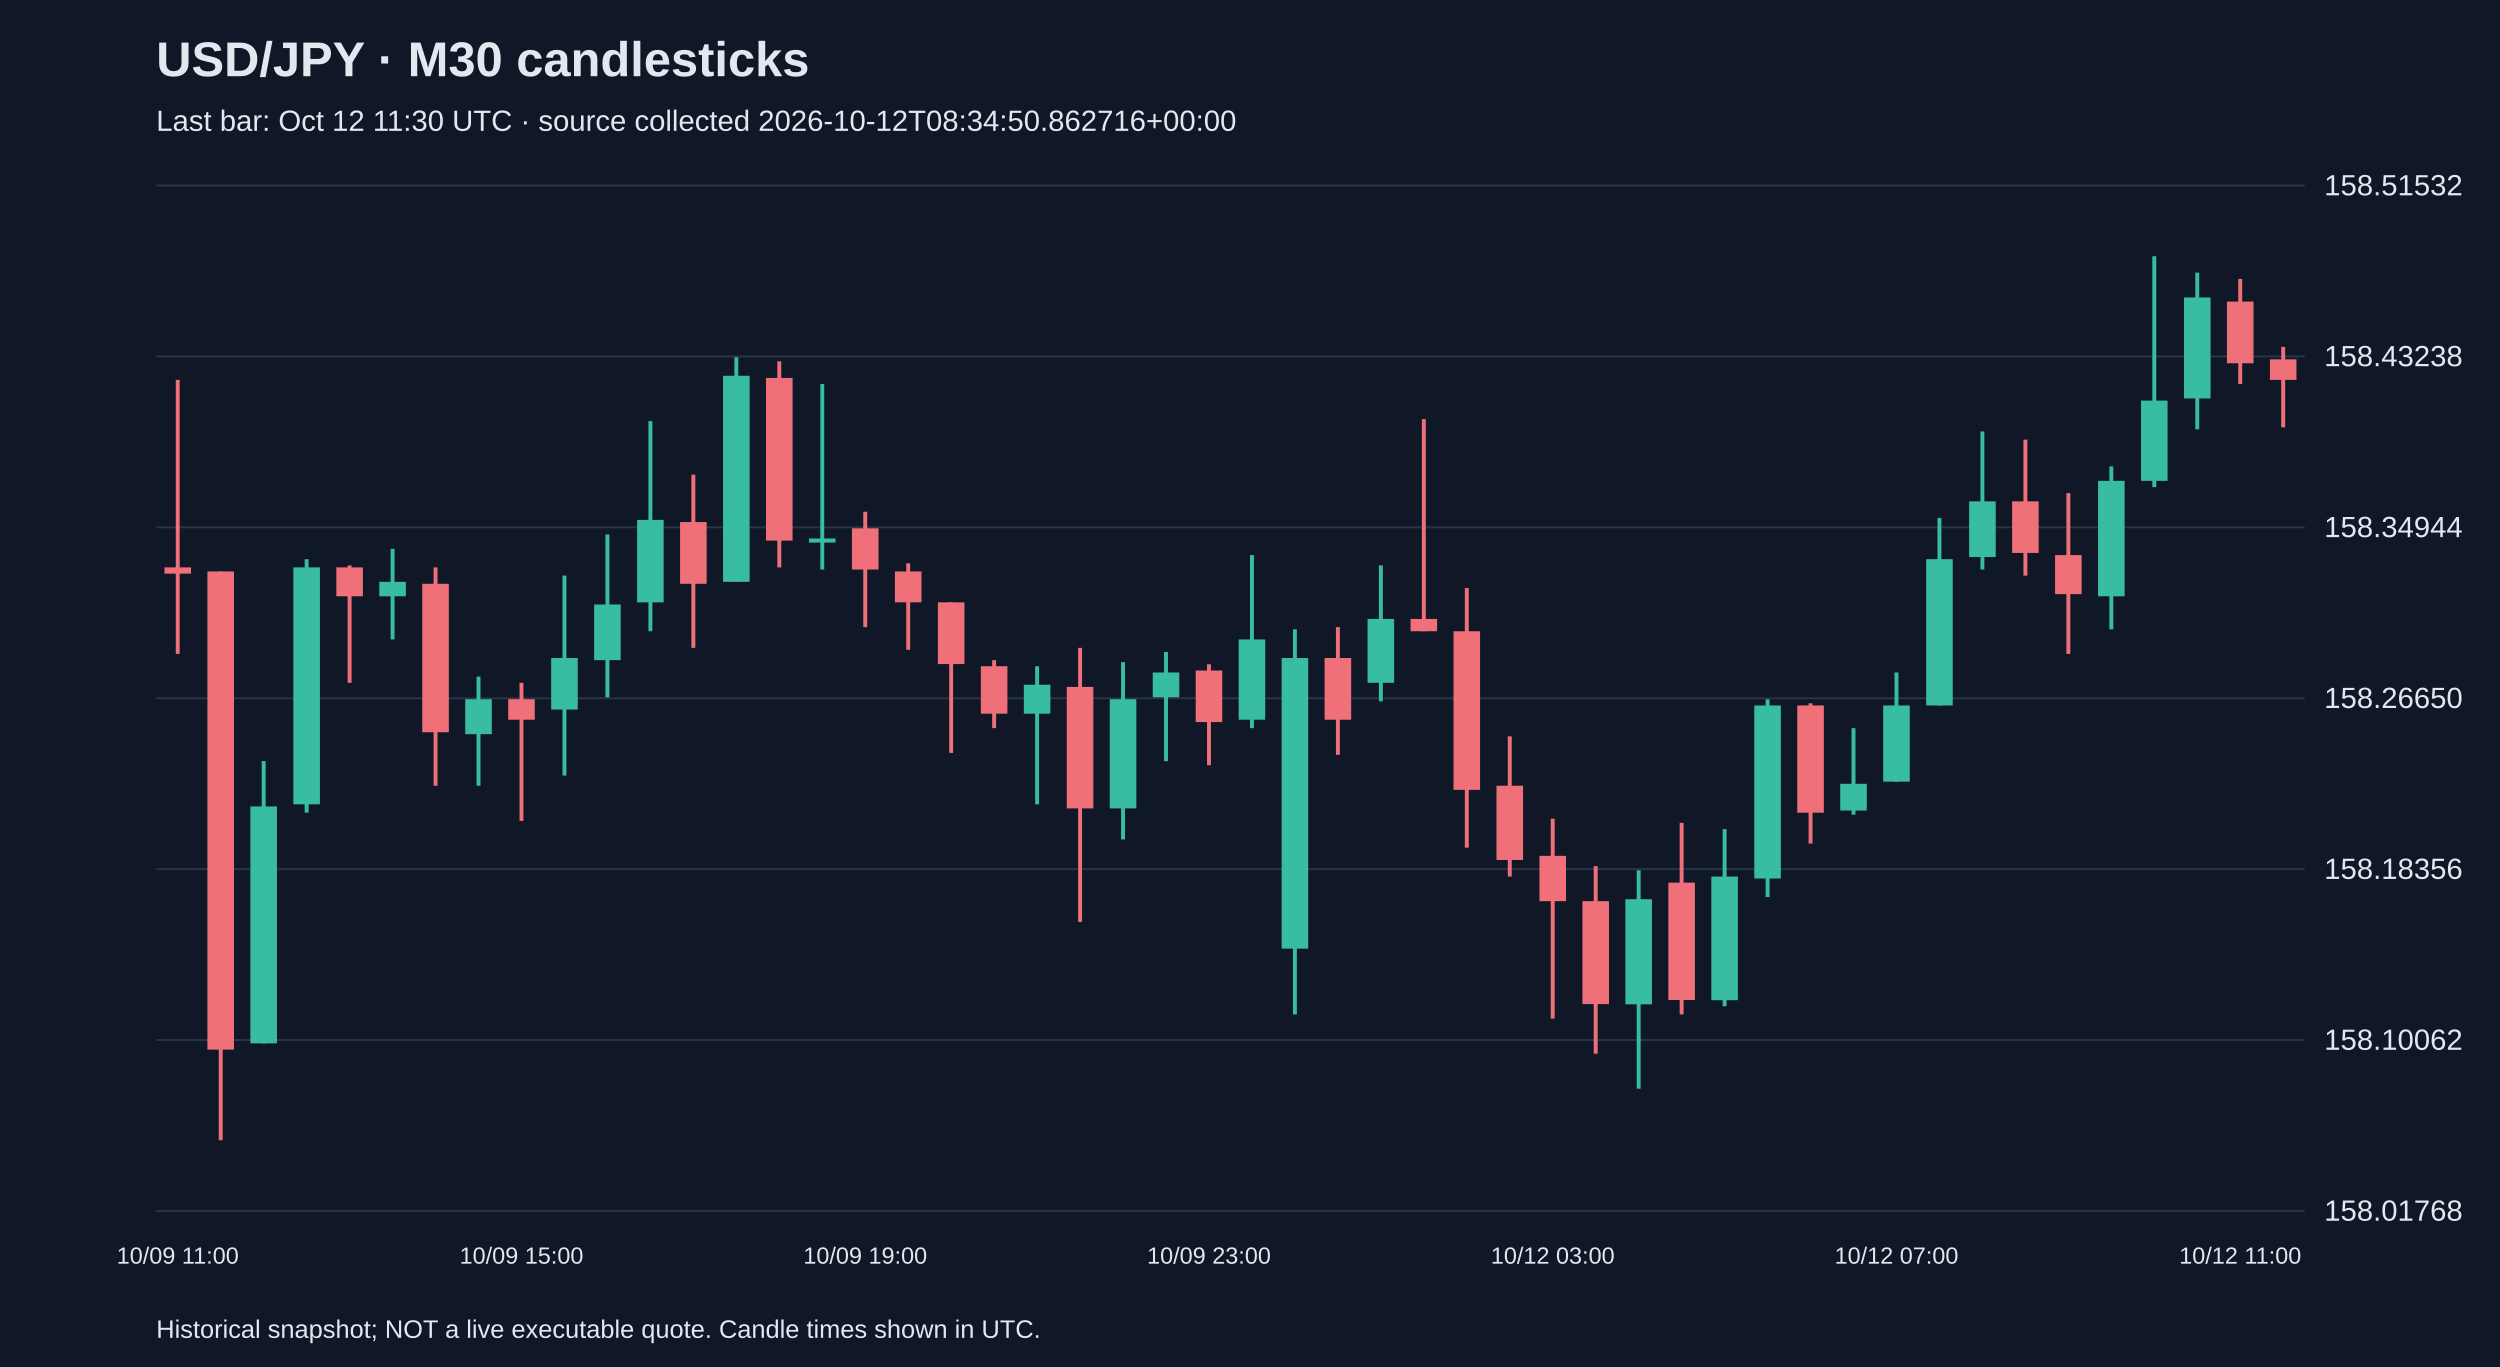
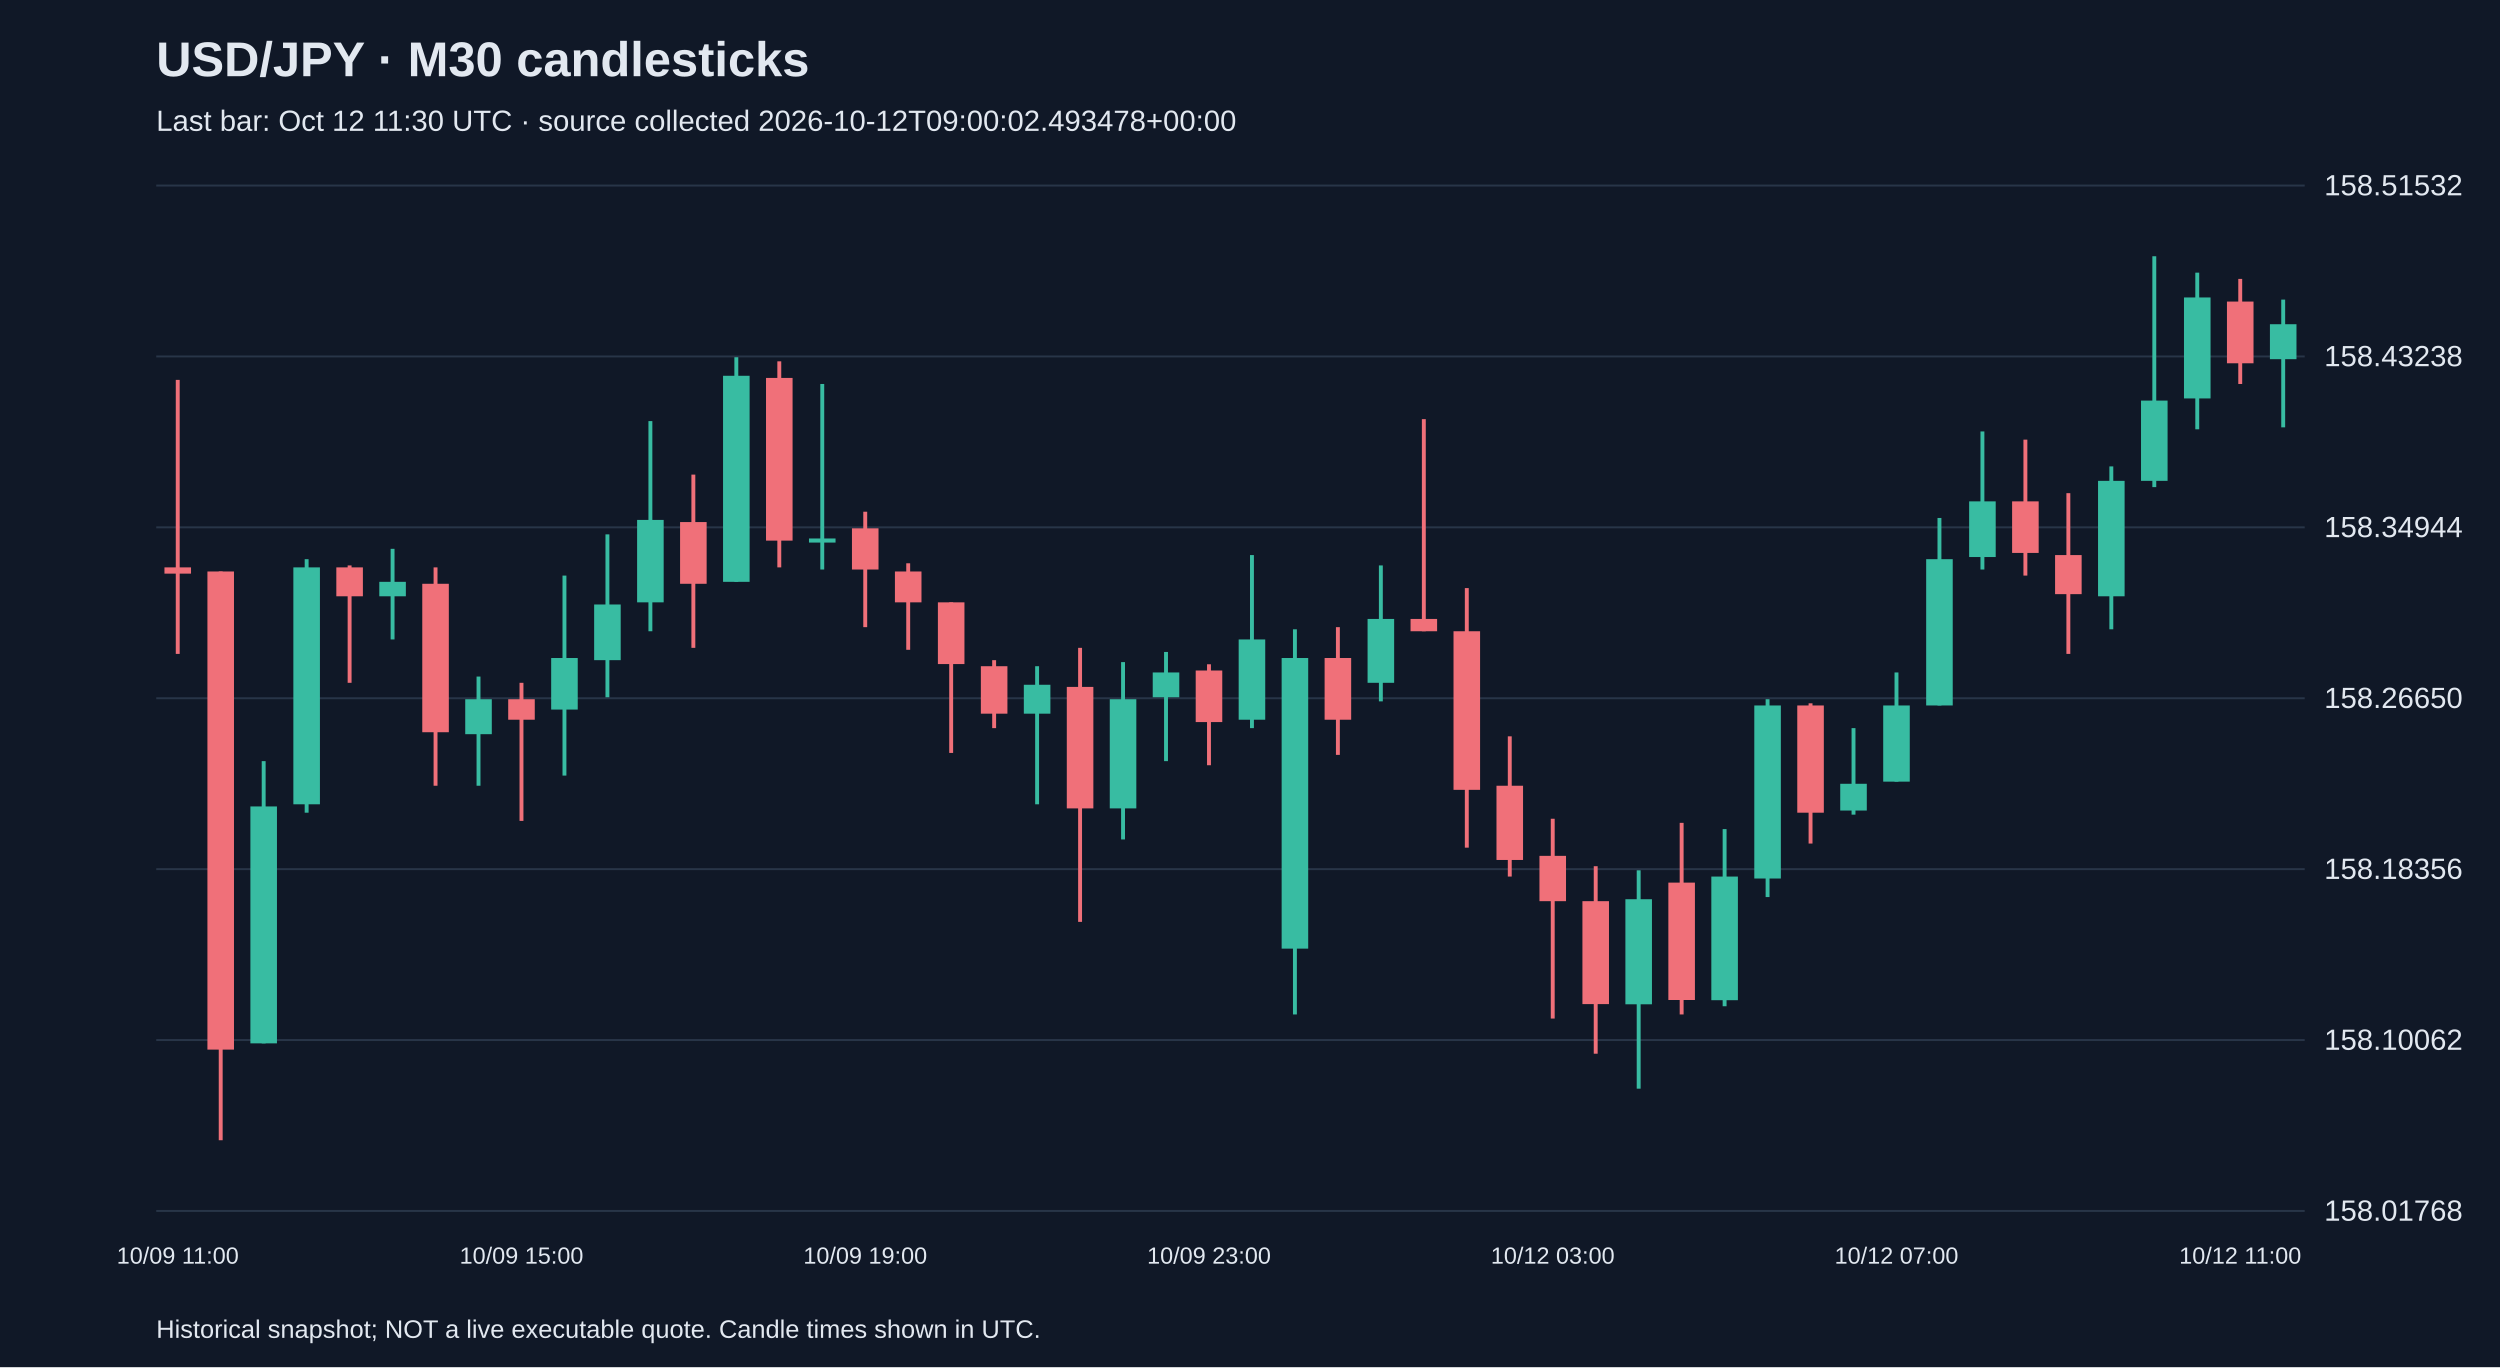
<svg xmlns="http://www.w3.org/2000/svg" viewBox="0 0 1280 700">
  <rect width="100%" height="100%" fill="#101827" />
  <style>text{font-family:Arial,sans-serif;fill:#e2e8f0}</style>
  <text x="80" y="39" font-size="25" font-weight="bold">USD/JPY · M30 candlesticks</text>
-   <text x="80" y="67" font-size="15" fill="#a6b1c5">Last bar: Oct 12 11:30 UTC · source collected 2026-10-12T08:34:50.862716+00:00</text>
+   <text x="80" y="67" font-size="15" fill="#a6b1c5">Last bar: Oct 12 11:30 UTC · source collected 2026-10-12T09:00:02.493478+00:00</text>
  <line x1="80" y1="620.0" x2="1180" y2="620.0" stroke="#283548" />
  <text x="1190" y="625.0" font-size="15">158.01768</text>
  <line x1="80" y1="532.5" x2="1180" y2="532.5" stroke="#283548" />
  <text x="1190" y="537.5" font-size="15">158.10062</text>
  <line x1="80" y1="445.0" x2="1180" y2="445.0" stroke="#283548" />
  <text x="1190" y="450.0" font-size="15">158.18356</text>
  <line x1="80" y1="357.5" x2="1180" y2="357.5" stroke="#283548" />
  <text x="1190" y="362.5" font-size="15">158.26650</text>
  <line x1="80" y1="270.0" x2="1180" y2="270.0" stroke="#283548" />
  <text x="1190" y="275.0" font-size="15">158.34944</text>
  <line x1="80" y1="182.5" x2="1180" y2="182.5" stroke="#283548" />
  <text x="1190" y="187.5" font-size="15">158.43238</text>
  <line x1="80" y1="95.0" x2="1180" y2="95.0" stroke="#283548" />
  <text x="1190" y="100.0" font-size="15">158.51532</text>
  <line x1="91.0" y1="194.5" x2="91.0" y2="334.8" stroke="#f07079" stroke-width="2" />
  <rect x="84.2" y="290.5" width="13.6" height="3.2" fill="#f07079" />
  <text x="91.0" y="647" text-anchor="middle" font-size="12">10/09 11:00</text>
  <line x1="113.0" y1="292.6" x2="113.0" y2="583.8" stroke="#f07079" stroke-width="2" />
  <rect x="106.2" y="292.6" width="13.6" height="244.8" fill="#f07079" />
  <line x1="135.0" y1="389.7" x2="135.0" y2="534.2" stroke="#38bca2" stroke-width="2" />
  <rect x="128.2" y="412.9" width="13.6" height="121.3" fill="#38bca2" />
  <line x1="157.0" y1="286.3" x2="157.0" y2="416.1" stroke="#38bca2" stroke-width="2" />
  <rect x="150.2" y="290.5" width="13.6" height="121.3" fill="#38bca2" />
  <line x1="179.0" y1="289.5" x2="179.0" y2="349.6" stroke="#f07079" stroke-width="2" />
  <rect x="172.2" y="290.5" width="13.6" height="14.8" fill="#f07079" />
  <line x1="201.0" y1="281.0" x2="201.0" y2="327.4" stroke="#38bca2" stroke-width="2" />
  <rect x="194.2" y="297.9" width="13.6" height="7.4" fill="#38bca2" />
  <line x1="223.0" y1="290.5" x2="223.0" y2="402.3" stroke="#f07079" stroke-width="2" />
  <rect x="216.2" y="298.9" width="13.6" height="76.0" fill="#f07079" />
  <line x1="245.0" y1="346.4" x2="245.0" y2="402.3" stroke="#38bca2" stroke-width="2" />
  <rect x="238.2" y="358.0" width="13.6" height="17.9" fill="#38bca2" />
  <line x1="267.0" y1="349.6" x2="267.0" y2="420.3" stroke="#f07079" stroke-width="2" />
  <rect x="260.2" y="358.0" width="13.6" height="10.5" fill="#f07079" />
  <text x="267.0" y="647" text-anchor="middle" font-size="12">10/09 15:00</text>
  <line x1="289.0" y1="294.7" x2="289.0" y2="397.1" stroke="#38bca2" stroke-width="2" />
  <rect x="282.2" y="336.9" width="13.6" height="26.4" fill="#38bca2" />
  <line x1="311.0" y1="273.6" x2="311.0" y2="357.0" stroke="#38bca2" stroke-width="2" />
  <rect x="304.2" y="309.5" width="13.6" height="28.5" fill="#38bca2" />
  <line x1="333.0" y1="215.6" x2="333.0" y2="323.2" stroke="#38bca2" stroke-width="2" />
  <rect x="326.2" y="266.2" width="13.6" height="42.2" fill="#38bca2" />
  <line x1="355.0" y1="243.0" x2="355.0" y2="331.7" stroke="#f07079" stroke-width="2" />
  <rect x="348.2" y="267.3" width="13.6" height="31.6" fill="#f07079" />
  <line x1="377.0" y1="182.9" x2="377.0" y2="297.9" stroke="#38bca2" stroke-width="2" />
  <rect x="370.2" y="192.4" width="13.6" height="105.5" fill="#38bca2" />
  <line x1="399.0" y1="185.0" x2="399.0" y2="290.5" stroke="#f07079" stroke-width="2" />
  <rect x="392.2" y="193.5" width="13.6" height="83.3" fill="#f07079" />
  <line x1="421.0" y1="196.6" x2="421.0" y2="291.6" stroke="#38bca2" stroke-width="2" />
  <rect x="414.2" y="275.7" width="13.6" height="2.1" fill="#38bca2" />
  <line x1="443.0" y1="262.0" x2="443.0" y2="321.1" stroke="#f07079" stroke-width="2" />
  <rect x="436.2" y="270.5" width="13.6" height="21.1" fill="#f07079" />
  <text x="443.0" y="647" text-anchor="middle" font-size="12">10/09 19:00</text>
  <line x1="465.0" y1="288.4" x2="465.0" y2="332.7" stroke="#f07079" stroke-width="2" />
  <rect x="458.2" y="292.6" width="13.6" height="15.8" fill="#f07079" />
  <line x1="487.0" y1="308.4" x2="487.0" y2="385.5" stroke="#f07079" stroke-width="2" />
  <rect x="480.2" y="308.4" width="13.6" height="31.6" fill="#f07079" />
  <line x1="509.0" y1="338.0" x2="509.0" y2="372.8" stroke="#f07079" stroke-width="2" />
  <rect x="502.2" y="341.1" width="13.6" height="24.3" fill="#f07079" />
  <line x1="531.0" y1="341.1" x2="531.0" y2="411.8" stroke="#38bca2" stroke-width="2" />
  <rect x="524.2" y="350.6" width="13.6" height="14.8" fill="#38bca2" />
  <line x1="553.0" y1="331.7" x2="553.0" y2="472.0" stroke="#f07079" stroke-width="2" />
  <rect x="546.2" y="351.7" width="13.6" height="62.2" fill="#f07079" />
  <line x1="575.0" y1="339.0" x2="575.0" y2="429.8" stroke="#38bca2" stroke-width="2" />
  <rect x="568.2" y="358.0" width="13.6" height="55.9" fill="#38bca2" />
  <line x1="597.0" y1="333.8" x2="597.0" y2="389.7" stroke="#38bca2" stroke-width="2" />
  <rect x="590.2" y="344.3" width="13.6" height="12.7" fill="#38bca2" />
  <line x1="619.0" y1="340.1" x2="619.0" y2="391.8" stroke="#f07079" stroke-width="2" />
  <rect x="612.2" y="343.3" width="13.6" height="26.4" fill="#f07079" />
  <text x="619.0" y="647" text-anchor="middle" font-size="12">10/09 23:00</text>
  <line x1="641.0" y1="284.2" x2="641.0" y2="372.8" stroke="#38bca2" stroke-width="2" />
  <rect x="634.2" y="327.4" width="13.6" height="41.1" fill="#38bca2" />
  <line x1="663.0" y1="322.2" x2="663.0" y2="519.4" stroke="#38bca2" stroke-width="2" />
  <rect x="656.2" y="336.9" width="13.6" height="148.8" fill="#38bca2" />
  <line x1="685.0" y1="321.1" x2="685.0" y2="386.5" stroke="#f07079" stroke-width="2" />
  <rect x="678.2" y="336.9" width="13.6" height="31.6" fill="#f07079" />
  <line x1="707.0" y1="289.5" x2="707.0" y2="359.1" stroke="#38bca2" stroke-width="2" />
  <rect x="700.2" y="316.9" width="13.6" height="32.7" fill="#38bca2" />
  <line x1="729.0" y1="214.6" x2="729.0" y2="323.2" stroke="#f07079" stroke-width="2" />
  <rect x="722.2" y="316.9" width="13.6" height="6.3" fill="#f07079" />
  <line x1="751.0" y1="301.1" x2="751.0" y2="434.0" stroke="#f07079" stroke-width="2" />
  <rect x="744.2" y="323.2" width="13.6" height="81.2" fill="#f07079" />
  <line x1="773.0" y1="377.0" x2="773.0" y2="448.8" stroke="#f07079" stroke-width="2" />
  <rect x="766.2" y="402.3" width="13.6" height="38.0" fill="#f07079" />
  <line x1="795.0" y1="419.2" x2="795.0" y2="521.5" stroke="#f07079" stroke-width="2" />
  <rect x="788.2" y="438.2" width="13.6" height="23.2" fill="#f07079" />
  <text x="795.0" y="647" text-anchor="middle" font-size="12">10/12 03:00</text>
  <line x1="817.0" y1="443.5" x2="817.0" y2="539.5" stroke="#f07079" stroke-width="2" />
  <rect x="810.2" y="461.4" width="13.6" height="52.7" fill="#f07079" />
  <line x1="839.0" y1="445.6" x2="839.0" y2="557.4" stroke="#38bca2" stroke-width="2" />
  <rect x="832.2" y="460.4" width="13.6" height="53.8" fill="#38bca2" />
  <line x1="861.0" y1="421.3" x2="861.0" y2="519.4" stroke="#f07079" stroke-width="2" />
  <rect x="854.2" y="451.9" width="13.6" height="60.1" fill="#f07079" />
  <line x1="883.0" y1="424.5" x2="883.0" y2="515.2" stroke="#38bca2" stroke-width="2" />
  <rect x="876.2" y="448.8" width="13.6" height="63.3" fill="#38bca2" />
  <line x1="905.0" y1="358.0" x2="905.0" y2="459.3" stroke="#38bca2" stroke-width="2" />
  <rect x="898.2" y="361.2" width="13.6" height="88.6" fill="#38bca2" />
  <line x1="927.0" y1="360.1" x2="927.0" y2="431.9" stroke="#f07079" stroke-width="2" />
  <rect x="920.2" y="361.2" width="13.6" height="54.9" fill="#f07079" />
  <line x1="949.0" y1="372.8" x2="949.0" y2="417.1" stroke="#38bca2" stroke-width="2" />
  <rect x="942.2" y="401.3" width="13.6" height="13.7" fill="#38bca2" />
  <line x1="971.0" y1="344.3" x2="971.0" y2="400.2" stroke="#38bca2" stroke-width="2" />
  <rect x="964.2" y="361.2" width="13.6" height="39.0" fill="#38bca2" />
  <text x="971.0" y="647" text-anchor="middle" font-size="12">10/12 07:00</text>
  <line x1="993.0" y1="265.2" x2="993.0" y2="361.2" stroke="#38bca2" stroke-width="2" />
  <rect x="986.2" y="286.3" width="13.6" height="74.9" fill="#38bca2" />
  <line x1="1015.0" y1="220.9" x2="1015.0" y2="291.6" stroke="#38bca2" stroke-width="2" />
  <rect x="1008.2" y="256.7" width="13.6" height="28.5" fill="#38bca2" />
  <line x1="1037.0" y1="225.1" x2="1037.0" y2="294.7" stroke="#f07079" stroke-width="2" />
  <rect x="1030.2" y="256.7" width="13.6" height="26.4" fill="#f07079" />
  <line x1="1059.0" y1="252.5" x2="1059.0" y2="334.8" stroke="#f07079" stroke-width="2" />
  <rect x="1052.2" y="284.2" width="13.6" height="20.0" fill="#f07079" />
  <line x1="1081.0" y1="238.8" x2="1081.0" y2="322.2" stroke="#38bca2" stroke-width="2" />
  <rect x="1074.2" y="246.2" width="13.6" height="59.1" fill="#38bca2" />
  <line x1="1103.0" y1="131.2" x2="1103.0" y2="249.4" stroke="#38bca2" stroke-width="2" />
  <rect x="1096.2" y="205.1" width="13.6" height="41.1" fill="#38bca2" />
  <line x1="1125.0" y1="139.6" x2="1125.0" y2="219.8" stroke="#38bca2" stroke-width="2" />
  <rect x="1118.2" y="152.3" width="13.6" height="51.7" fill="#38bca2" />
  <line x1="1147.0" y1="142.8" x2="1147.0" y2="196.6" stroke="#f07079" stroke-width="2" />
  <rect x="1140.2" y="154.4" width="13.6" height="31.6" fill="#f07079" />
  <text x="1147.0" y="647" text-anchor="middle" font-size="12">10/12 11:00</text>
-   <line x1="1169.0" y1="177.6" x2="1169.0" y2="218.8" stroke="#f07079" stroke-width="2" />
-   <rect x="1162.2" y="184.0" width="13.6" height="10.5" fill="#f07079" />
+   <line x1="1169.0" y1="153.4" x2="1169.0" y2="218.8" stroke="#38bca2" stroke-width="2" />
+   <rect x="1162.2" y="166.0" width="13.6" height="17.9" fill="#38bca2" />
  <text x="80" y="685" font-size="13">Historical snapshot; NOT a live executable quote. Candle times shown in UTC.</text>
</svg>
